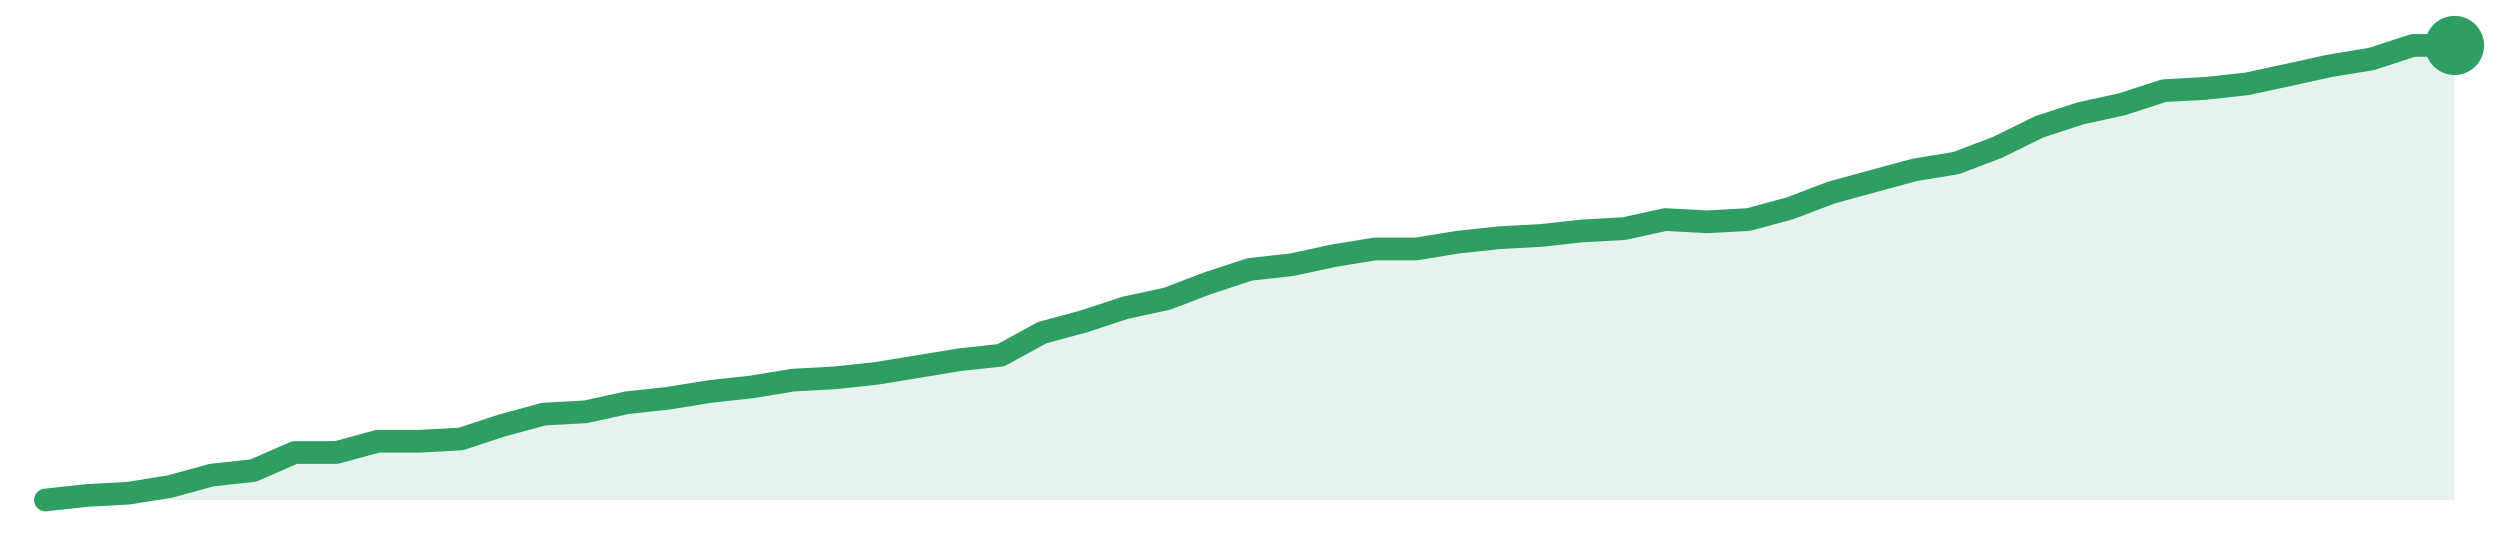
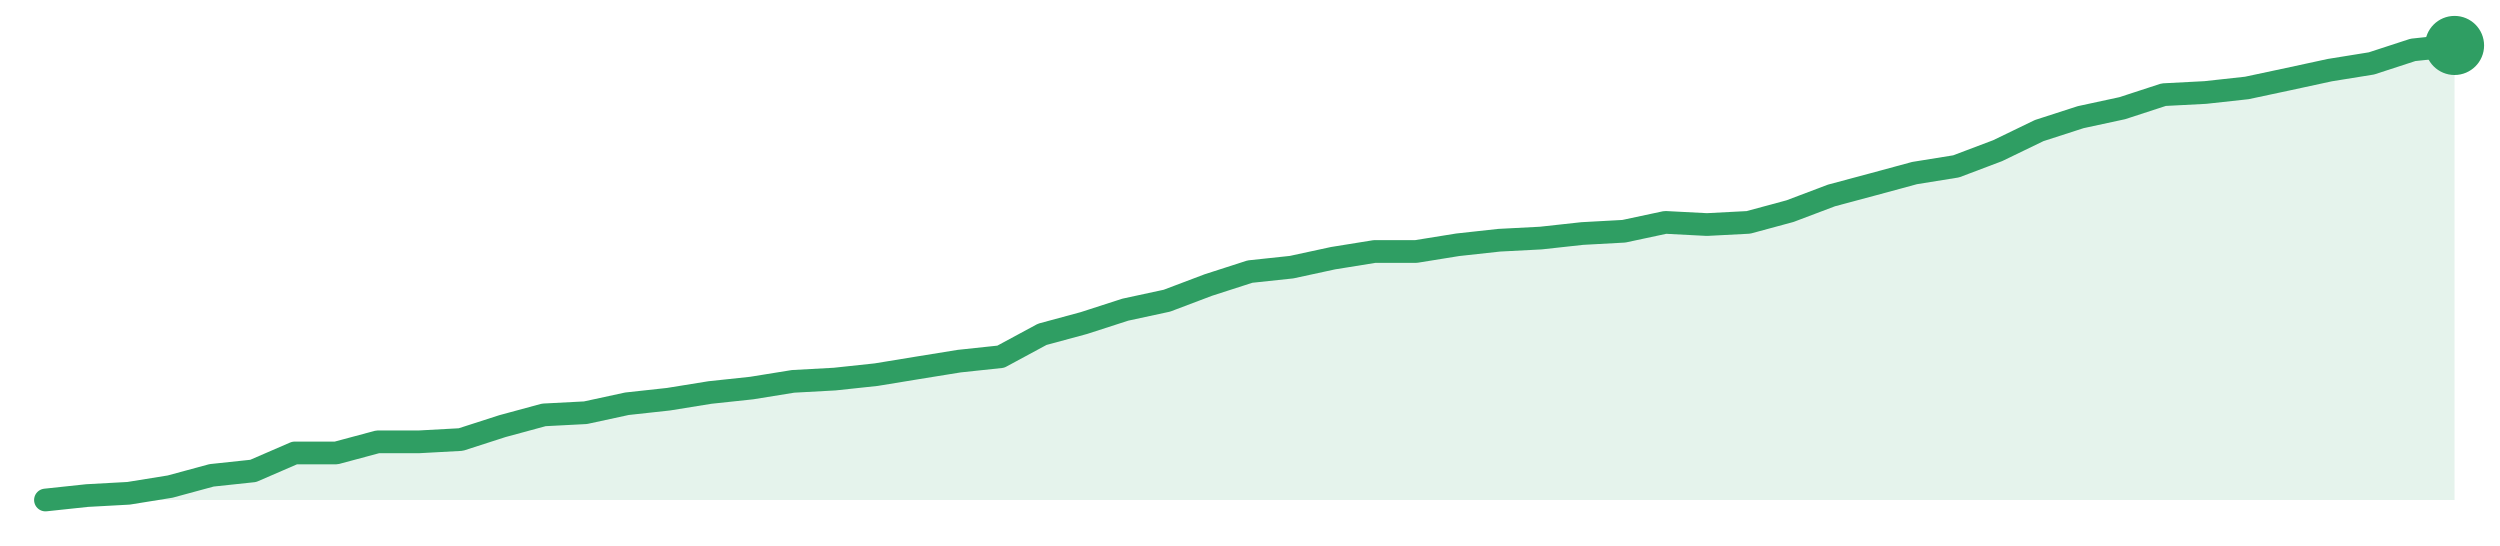
<svg xmlns="http://www.w3.org/2000/svg" width="220" height="48" viewBox="0 0 220 48" role="img" aria-label="trend">
-   <path d="M4.0,44.0 L4.0,44.0 L7.66,43.6 L11.31,43.4 L14.97,42.81 L18.62,41.81 L22.28,41.41 L25.93,39.82 L29.59,39.82 L33.24,38.83 L36.9,38.83 L40.55,38.63 L44.21,37.43 L47.86,36.44 L51.52,36.24 L55.17,35.44 L58.83,35.04 L62.48,34.45 L66.14,34.05 L69.79,33.45 L73.45,33.25 L77.1,32.86 L80.76,32.26 L84.41,31.66 L88.07,31.26 L91.72,29.27 L95.38,28.28 L99.03,27.08 L102.69,26.29 L106.34,24.9 L110.0,23.7 L113.66,23.3 L117.31,22.51 L120.97,21.91 L124.62,21.91 L128.28,21.31 L131.93,20.92 L135.59,20.72 L139.24,20.32 L142.9,20.12 L146.55,19.32 L150.21,19.52 L153.86,19.32 L157.52,18.33 L161.17,16.94 L164.83,15.94 L168.48,14.95 L172.14,14.35 L175.79,12.96 L179.45,11.16 L183.1,9.97 L186.76,9.17 L190.41,7.98 L194.07,7.78 L197.72,7.38 L201.38,6.59 L205.03,5.79 L208.69,5.19 L212.34,4.0 L216.0,4.0 L216.0,44.0 Z" fill="#2f9e631f" />
-   <path d="M4.0,44.0 L7.66,43.6 L11.31,43.4 L14.97,42.81 L18.62,41.81 L22.28,41.41 L25.93,39.82 L29.59,39.82 L33.24,38.83 L36.9,38.83 L40.55,38.63 L44.21,37.43 L47.86,36.44 L51.52,36.24 L55.17,35.44 L58.83,35.04 L62.48,34.45 L66.14,34.05 L69.79,33.45 L73.45,33.25 L77.1,32.86 L80.76,32.26 L84.41,31.66 L88.07,31.26 L91.72,29.27 L95.38,28.28 L99.03,27.08 L102.69,26.29 L106.34,24.9 L110.0,23.7 L113.66,23.3 L117.31,22.51 L120.97,21.91 L124.62,21.91 L128.28,21.31 L131.93,20.92 L135.59,20.72 L139.24,20.32 L142.9,20.12 L146.55,19.32 L150.21,19.52 L153.86,19.32 L157.52,18.33 L161.17,16.94 L164.83,15.94 L168.48,14.95 L172.14,14.35 L175.79,12.96 L179.45,11.16 L183.1,9.97 L186.76,9.17 L190.41,7.98 L194.07,7.78 L197.72,7.38 L201.38,6.59 L205.03,5.79 L208.69,5.19 L212.34,4.0 L216.0,4.0" fill="none" stroke="#2f9e63" stroke-width="2" stroke-linejoin="round" stroke-linecap="round" />
+   <path d="M4.0,44.0 L4.0,44.0 L7.66,43.61 L11.31,43.41 L14.97,42.82 L18.62,41.83 L22.28,41.44 L25.93,39.86 L29.59,39.86 L33.24,38.88 L36.9,38.88 L40.55,38.68 L44.21,37.5 L47.86,36.51 L51.52,36.32 L55.17,35.53 L58.83,35.13 L62.48,34.54 L66.14,34.15 L69.79,33.56 L73.45,33.36 L77.1,32.97 L80.76,32.37 L84.41,31.78 L88.07,31.39 L91.72,29.42 L95.38,28.43 L99.03,27.25 L102.69,26.46 L106.34,25.08 L110.0,23.9 L113.66,23.51 L117.31,22.72 L120.97,22.13 L124.62,22.13 L128.28,21.54 L131.93,21.14 L135.59,20.95 L139.24,20.55 L142.9,20.35 L146.55,19.57 L150.21,19.76 L153.86,19.57 L157.52,18.58 L161.17,17.2 L164.83,16.22 L168.48,15.23 L172.14,14.64 L175.79,13.26 L179.45,11.49 L183.1,10.31 L186.76,9.52 L190.41,8.33 L194.07,8.14 L197.72,7.74 L201.38,6.96 L205.03,6.17 L208.69,5.58 L212.34,4.39 L216.0,4.0 L216.0,44.0 Z" fill="#2f9e631f" />
+   <path d="M4.0,44.0 L7.66,43.61 L11.31,43.41 L14.97,42.82 L18.62,41.83 L22.28,41.44 L25.93,39.86 L29.59,39.86 L33.24,38.88 L36.9,38.88 L40.55,38.68 L44.21,37.5 L47.86,36.51 L51.52,36.32 L55.17,35.53 L58.83,35.13 L62.48,34.54 L66.14,34.15 L69.79,33.56 L73.45,33.36 L77.1,32.97 L80.76,32.37 L84.41,31.78 L88.07,31.39 L91.72,29.42 L95.38,28.43 L99.03,27.25 L102.69,26.46 L106.34,25.08 L110.0,23.9 L113.66,23.51 L117.31,22.72 L120.97,22.13 L124.62,22.13 L128.28,21.54 L131.93,21.14 L135.59,20.95 L139.24,20.55 L142.9,20.35 L146.55,19.57 L150.21,19.76 L153.86,19.57 L157.52,18.58 L161.17,17.2 L164.83,16.22 L168.48,15.23 L172.14,14.64 L175.79,13.26 L179.45,11.49 L183.1,10.31 L186.76,9.52 L190.41,8.33 L194.07,8.14 L197.72,7.74 L201.38,6.96 L205.03,6.17 L208.69,5.58 L212.34,4.39 L216.0,4.0" fill="none" stroke="#2f9e63" stroke-width="2" stroke-linejoin="round" stroke-linecap="round" />
  <circle cx="216.0" cy="4.0" r="2.6" fill="#2f9e63" />
</svg>
